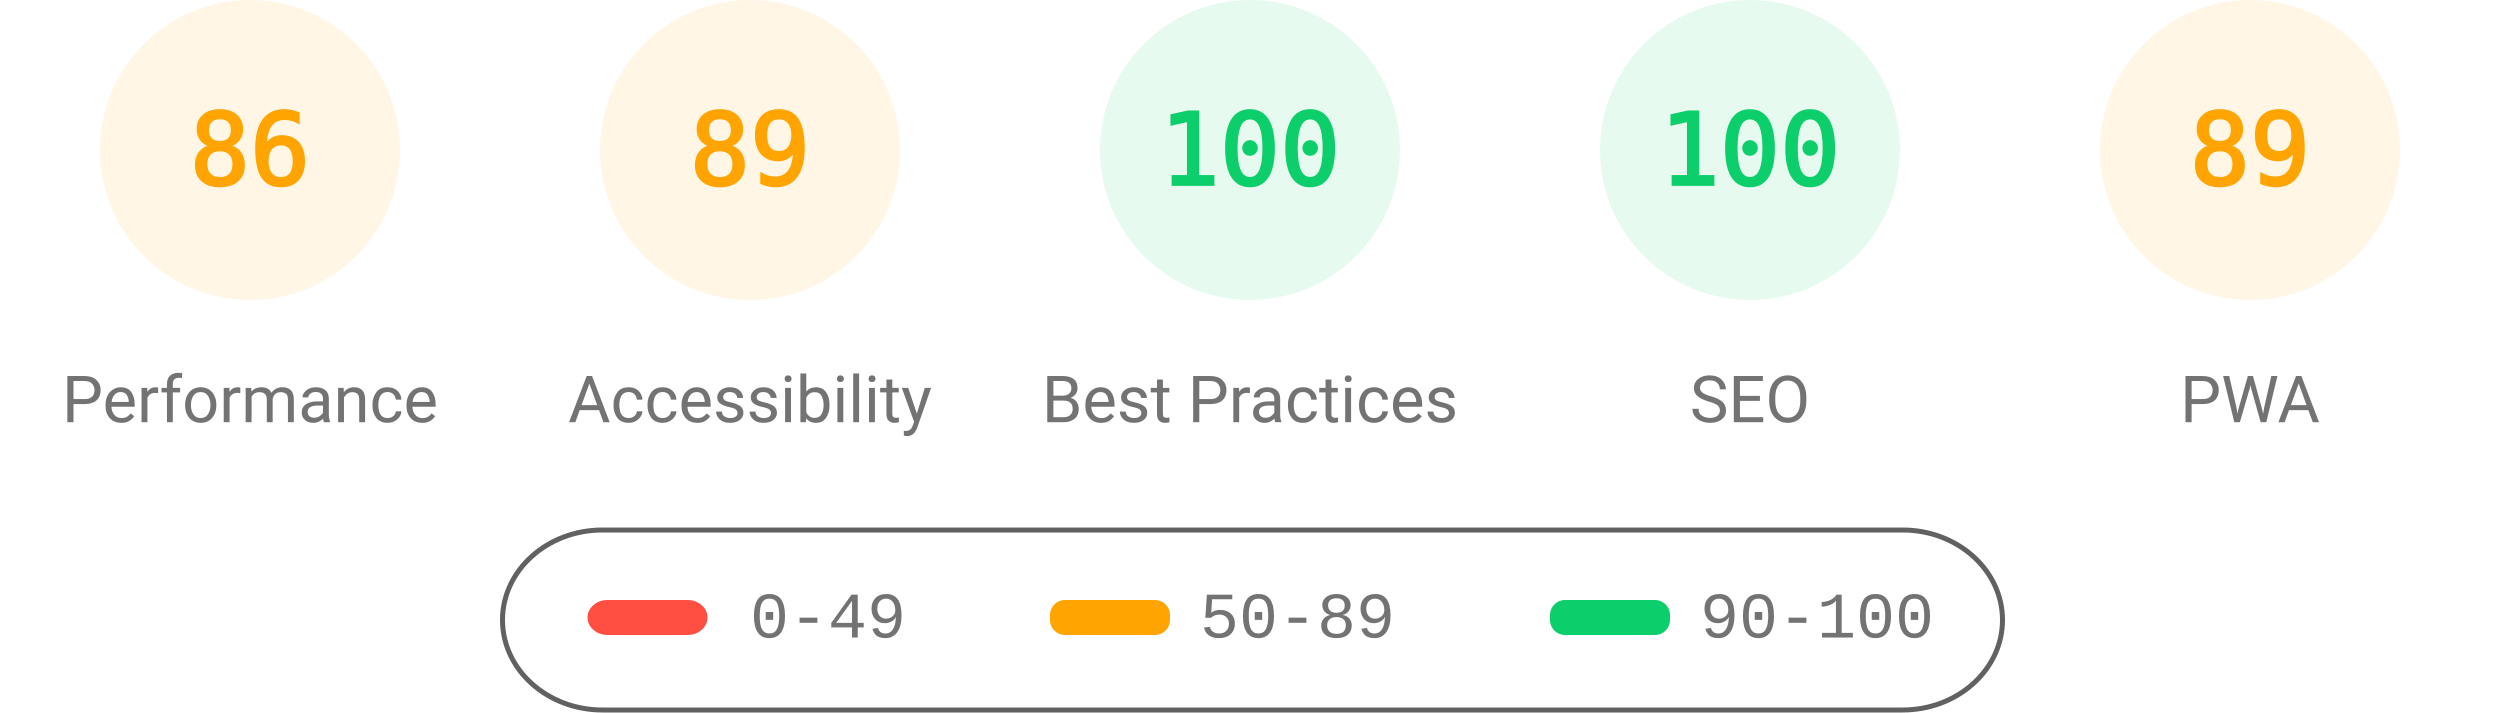
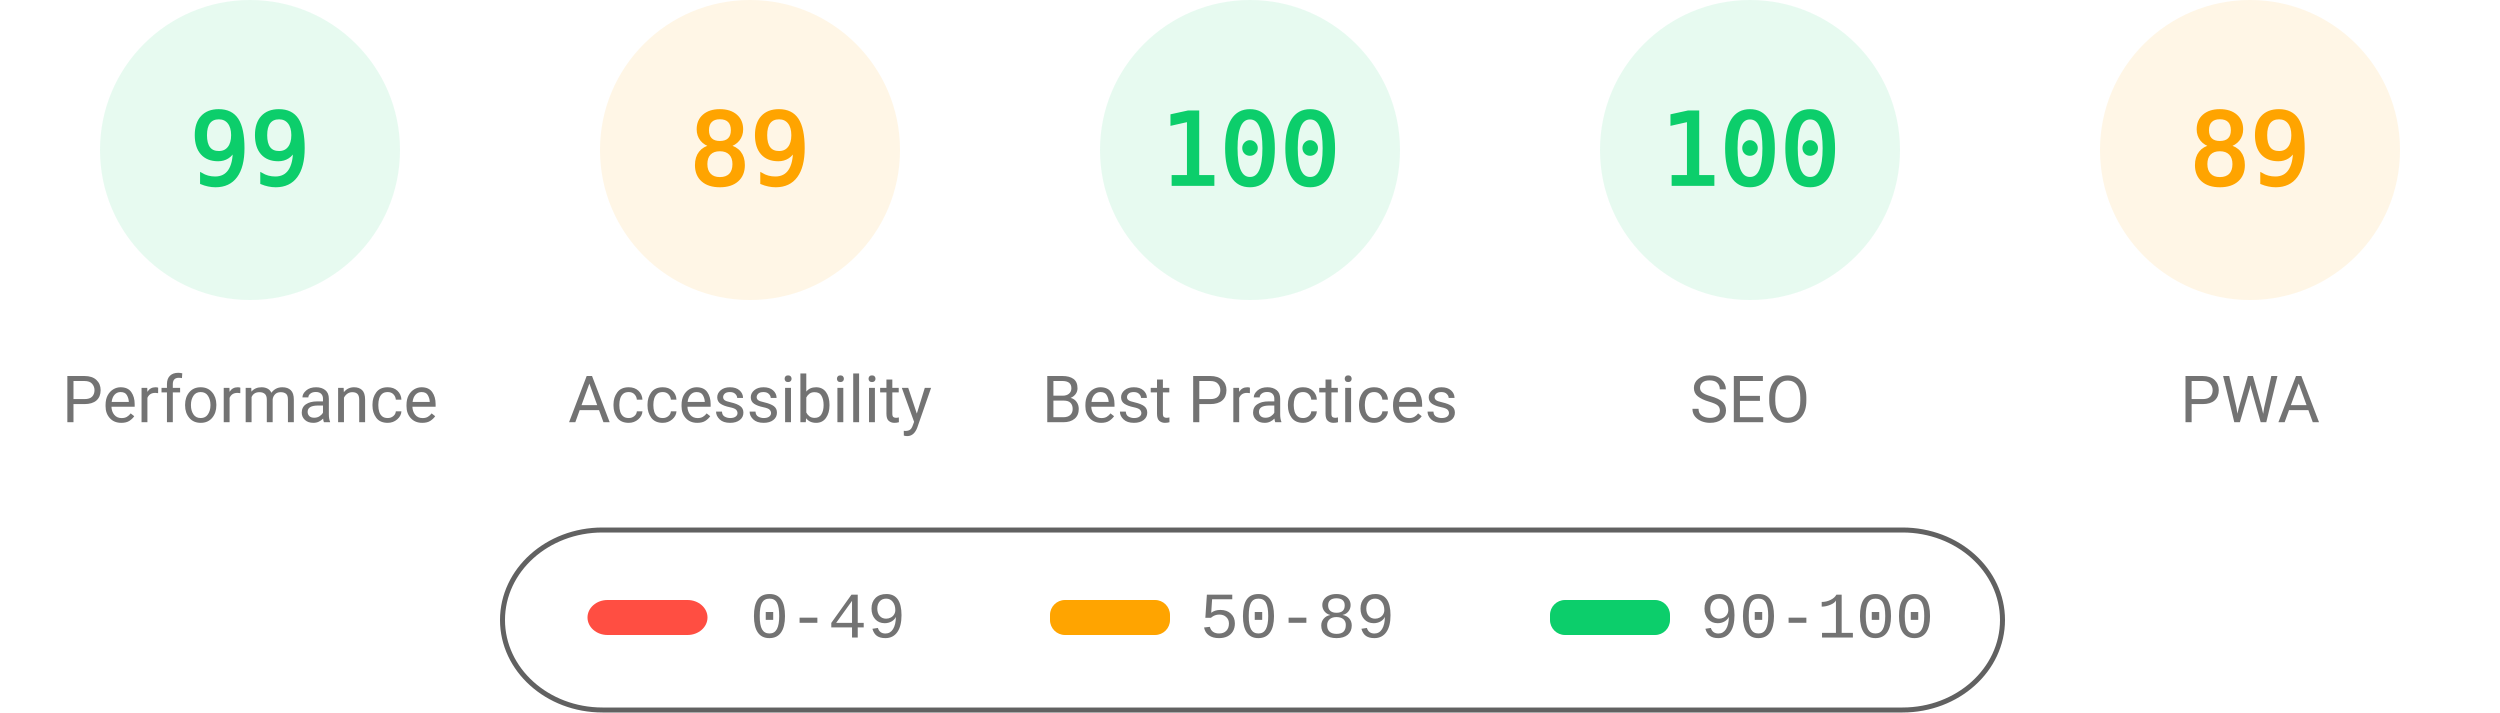
<svg xmlns="http://www.w3.org/2000/svg" fill="none" width="1000" height="285">
  <style>.gauge-base{opacity:.1}.gauge-arc{fill:none;animation-delay:250ms;stroke-linecap:round;transform:rotate(-90deg);transform-origin:100px 60px;animation:load-gauge 1s ease forwards}.guage-text{font-size:40px;font-family:monospace;text-align:center}.guage-red{color:#ff4e42;fill:#ff4e42;stroke:#ff4e42}.guage-orange{color:#ffa400;fill:#ffa400;stroke:#ffa400}.guage-green{color:#0cce6b;fill:#0cce6b;stroke:#0cce6b}.guage-undefined{color:#5c5c5c;fill:#5c5c5c;stroke:#5c5c5c}.guage-title{color:#737373;fill:#737373;stroke:none;font-size:26px;line-height:26px;font-family:Roboto,Halvetica,Arial,sans-serif}@keyframes load-gauge{from{stroke-dasharray:0 352.858}}</style>
-   <svg class="guage-div guage-perf guage-orange" viewBox="0 0 200 200" width="200" height="200">
+   <svg class="guage-div guage-perf guage-green" viewBox="0 0 200 200" width="200" height="200">
    <circle class="gauge-base" r="56" cx="100" cy="60" stroke-width="8" />
-     <circle class="gauge-arc guage-arc-1" r="56" cx="100" cy="60" stroke-width="8" style="stroke-dasharray:302.598,351.858" />
-     <text class="guage-text" x="100" y="60" alignment-baseline="central" dominant-baseline="central" text-anchor="middle">86</text>
+     <circle class="gauge-arc guage-arc-1" r="56" cx="100" cy="60" stroke-width="8" style="stroke-dasharray:348.339,351.858" />
+     <text class="guage-text" x="100" y="60" alignment-baseline="central" dominant-baseline="central" text-anchor="middle">99</text>
    <text class="guage-title" x="100" y="160" alignment-baseline="central" dominant-baseline="central" text-anchor="middle">Performance</text>
  </svg>
  <svg class="guage-div guage-acc guage-orange" viewBox="0 0 200 200" width="200" height="200" x="200">
    <circle class="gauge-base" r="56" cx="100" cy="60" stroke-width="8" />
    <circle class="gauge-arc guage-arc-2" r="56" cx="100" cy="60" stroke-width="8" style="stroke-dasharray:313.154,351.858" />
    <text class="guage-text" x="100" y="60" alignment-baseline="central" dominant-baseline="central" text-anchor="middle">89</text>
    <text class="guage-title" x="100" y="160" alignment-baseline="central" dominant-baseline="central" text-anchor="middle">Accessibility</text>
  </svg>
  <svg class="guage-div guage-best guage-green" viewBox="0 0 200 200" width="200" height="200" x="400">
    <circle class="gauge-base" r="56" cx="100" cy="60" stroke-width="8" />
    <circle class="gauge-arc guage-arc-3" r="56" cx="100" cy="60" stroke-width="8" style="stroke-dasharray:351.858,351.858" />
    <text class="guage-text" x="100" y="60" alignment-baseline="central" dominant-baseline="central" text-anchor="middle">100</text>
    <text class="guage-title" x="100" y="160" alignment-baseline="central" dominant-baseline="central" text-anchor="middle">Best Practices</text>
  </svg>
  <svg class="guage-div guage-seo guage-green" viewBox="0 0 200 200" width="200" height="200" x="600">
    <circle class="gauge-base" r="56" cx="100" cy="60" stroke-width="8" />
    <circle class="gauge-arc guage-arc-4" r="56" cx="100" cy="60" stroke-width="8" style="stroke-dasharray:351.858,351.858" />
    <text class="guage-text" x="100" y="60" alignment-baseline="central" dominant-baseline="central" text-anchor="middle">100</text>
    <text class="guage-title" x="100" y="160" alignment-baseline="central" dominant-baseline="central" text-anchor="middle">SEO</text>
  </svg>
  <svg class="guage-div guage-pwa guage-orange" viewBox="0 0 200 200" width="200" height="200" x="800">
    <circle class="gauge-base" r="56" cx="100" cy="60" stroke-width="8" />
    <circle class="gauge-arc guage-arc-4" r="56" cx="100" cy="60" stroke-width="8" style="stroke-dasharray:313.154,351.858" />
    <text class="guage-text" x="100" y="60" alignment-baseline="central" dominant-baseline="central" text-anchor="middle">89</text>
    <text class="guage-title" x="100" y="160" alignment-baseline="central" dominant-baseline="central" text-anchor="middle">PWA</text>
  </svg>
  <svg width="604" height="76" x="200" y="210">
    <path fill="none" id="canvas_background" d="M-1-1h604v80H-1z" />
    <rect fill-opacity="0" stroke="#616161" stroke-width="2" rx="40" id="svg_2" height="72" width="600" y="2" x="1" fill="#000" />
    <rect stroke="#000" rx="8" id="svg_3" height="14" width="48" y="30" x="35" stroke-opacity="null" stroke-width="0" fill="#ff4e42" />
    <rect stroke="#000" rx="6" id="svg_4" height="14" width="48" y="30" x="220" stroke-opacity="null" stroke-width="0" fill="#ffa400" />
    <rect stroke="#000" rx="6" id="svg_5" height="14" width="48" y="30" x="420" stroke-opacity="null" stroke-width="0" fill="#0cce6b" />
    <text xml:space="preserve" text-anchor="start" font-family="'Courier New', Courier, monospace" font-size="26" id="svg_6" y="45" x="100" stroke-opacity="null" stroke-width="0" stroke="#000" fill="#737373">0-49</text>
    <text xml:space="preserve" text-anchor="start" font-family="'Courier New', Courier, monospace" font-size="26" id="svg_7" y="45" x="280" stroke-opacity="null" stroke-width="0" stroke="#000" fill="#737373">50-89</text>
    <text xml:space="preserve" text-anchor="start" font-family="'Courier New', Courier, monospace" font-size="26" id="svg_8" y="45" x="480" stroke-opacity="null" stroke-width="0" stroke="#000" fill="#737373">90-100</text>
  </svg>
</svg>
